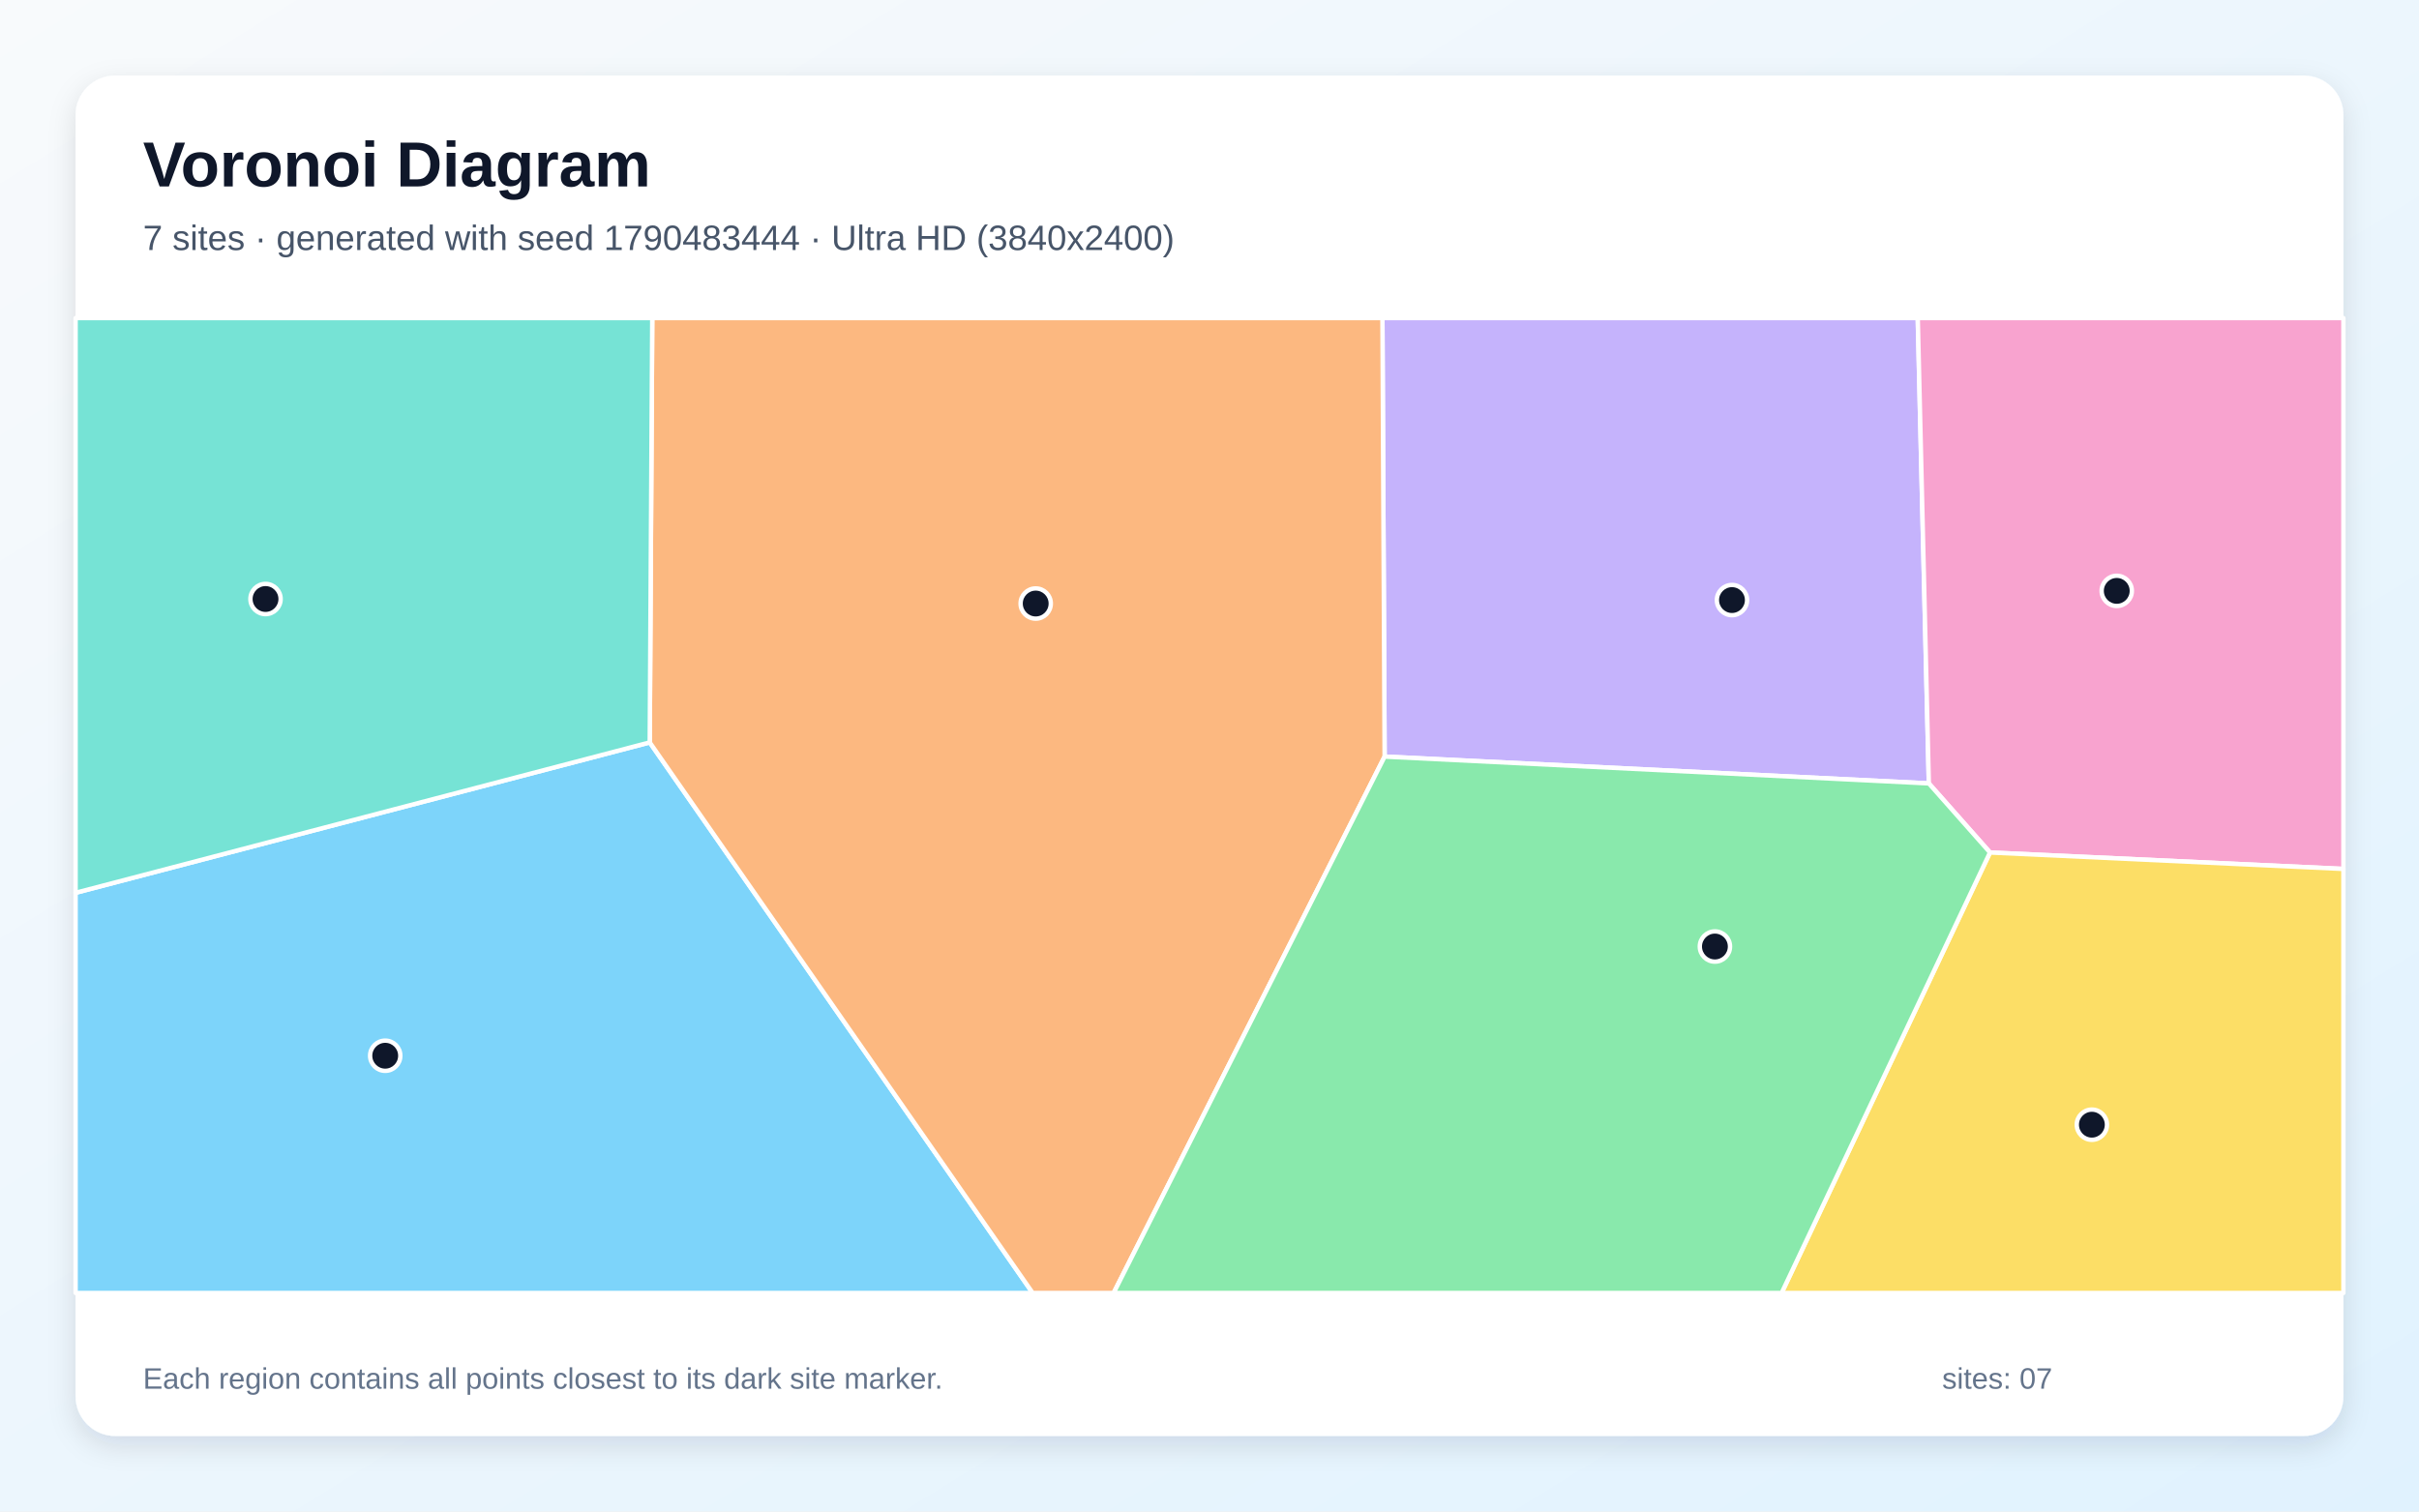
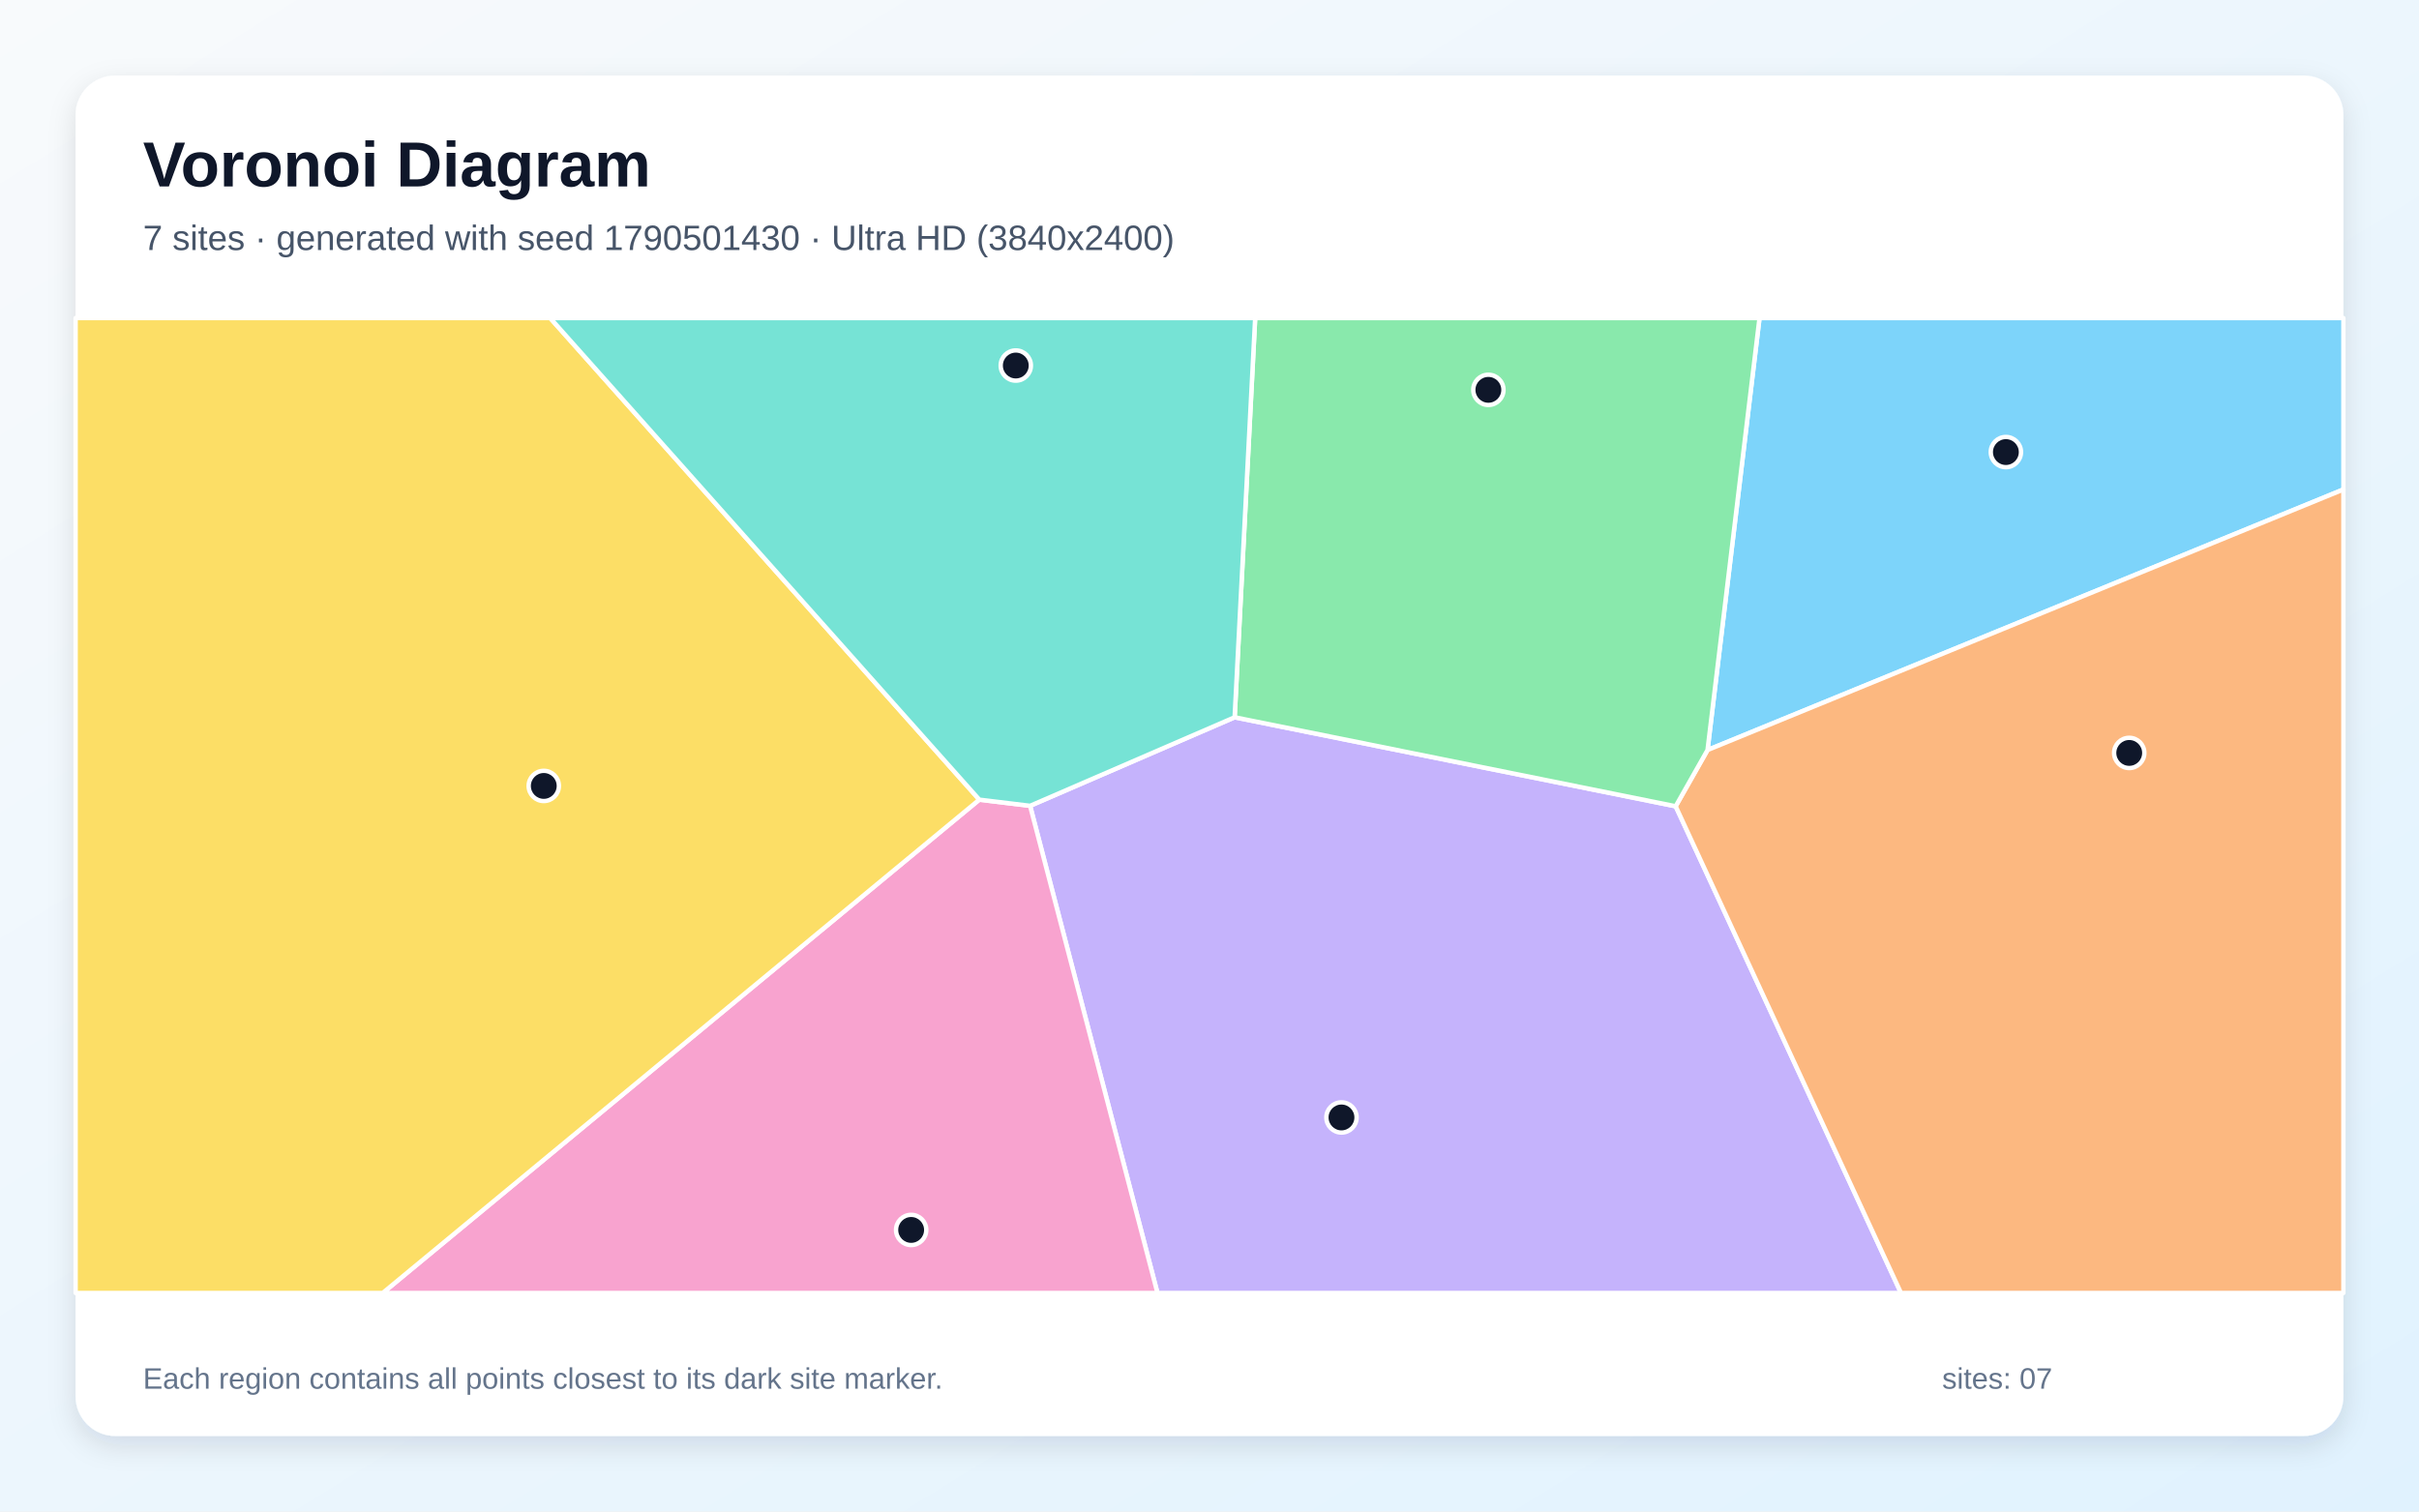
<svg xmlns="http://www.w3.org/2000/svg" width="3840" height="2400" viewBox="0 0 3840 2400" role="img" aria-labelledby="title description">
  <defs>
    <linearGradient id="background" x1="0" y1="0" x2="1" y2="1">
      <stop stop-color="#F8FAFC" />
      <stop offset="1" stop-color="#E0F2FE" />
    </linearGradient>
    <filter id="shadow" x="-5%" y="-5%" width="110%" height="110%">
      <feDropShadow dx="0" dy="15" stdDeviation="22" flood-color="#0F172A" flood-opacity=".12" />
    </filter>
  </defs>
  <rect width="3840" height="2400" fill="url(#background)" />
  <rect x="120" y="120" width="3600" height="2160" rx="63" fill="#FFFFFF" filter="url(#shadow)" />
  <g font-family="Arial, sans-serif">
    <text x="227" y="296" font-size="101" font-weight="700" fill="#0F172A">Voronoi Diagram</text>
-     <text x="227" y="397" font-size="56" fill="#475569">7 sites · generated with seed 1790483444 · Ultra HD (3840x2400)</text>
+     <text x="227" y="397" font-size="56" fill="#475569">7 sites · generated with seed 1790501430 · Ultra HD (3840x2400)</text>
  </g>
  <g stroke="#FFFFFF" stroke-width="7" stroke-linejoin="round">
-     <polygon points="120.0,1417.6 1031.4,1178.8 1639.3,2053.0 120.0,2053.0" fill="#38BDF8" fill-opacity="0.65" />
-     <polygon points="2198.0,1201.3 2194.5,505.0 3044.3,505.0 3061.9,1243.9" fill="#A78BFA" fill-opacity="0.65" />
-     <polygon points="3159.0,1353.6 3061.9,1243.9 3044.3,505.0 3720.0,505.0 3720.0,1379.7" fill="#F472B6" fill-opacity="0.65" />
-     <polygon points="1031.4,1178.8 1035.4,505.0 2194.5,505.0 2198.0,1201.3 1767.8,2053.0 1639.3,2053.0" fill="#FB923C" fill-opacity="0.65" />
-     <polygon points="3159.0,1353.6 3720.0,1379.7 3720.0,2053.0 2828.2,2053.0" fill="#FACC15" fill-opacity="0.65" />
-     <polygon points="2198.0,1201.3 3061.9,1243.9 3159.0,1353.6 2828.2,2053.0 1767.8,2053.0" fill="#4ADE80" fill-opacity="0.65" />
-     <polygon points="1031.4,1178.8 120.0,1417.6 120.0,505.0 1035.4,505.0" fill="#2DD4BF" fill-opacity="0.65" />
+     <polygon points="2710.6,1190.9 2793.1,505.0 3720.0,505.0 3720.0,777.2" fill="#38BDF8" fill-opacity="0.65" />
+     <polygon points="1635.2,1279.5 1959.9,1138.9 2660.0,1280.2 3017.7,2053.0 1837.4,2053.0" fill="#A78BFA" fill-opacity="0.65" />
+     <polygon points="1554.6,1269.7 1635.2,1279.5 1837.4,2053.0 607.5,2053.0" fill="#F472B6" fill-opacity="0.65" />
+     <polygon points="2660.0,1280.2 2710.6,1190.9 3720.0,777.2 3720.0,2053.0 3017.7,2053.0" fill="#FB923C" fill-opacity="0.65" />
+     <polygon points="120.0,505.0 873.4,505.0 1554.6,1269.7 607.5,2053.0 120.0,2053.0" fill="#FACC15" fill-opacity="0.65" />
+     <polygon points="2660.0,1280.2 1959.9,1138.9 1992.5,505.0 2793.1,505.0 2710.6,1190.9" fill="#4ADE80" fill-opacity="0.65" />
+     <polygon points="1959.9,1138.9 1635.2,1279.5 1554.6,1269.7 873.4,505.0 1992.5,505.0" fill="#2DD4BF" fill-opacity="0.65" />
  </g>
  <g>
-     <circle cx="611.5" cy="1676.3" r="24" fill="#0F172A" stroke="#FFFFFF" stroke-width="7" />
-     <circle cx="2749.4" cy="952.8" r="24" fill="#0F172A" stroke="#FFFFFF" stroke-width="7" />
-     <circle cx="3360.2" cy="938.2" r="24" fill="#0F172A" stroke="#FFFFFF" stroke-width="7" />
-     <circle cx="1644.1" cy="958.3" r="24" fill="#0F172A" stroke="#FFFFFF" stroke-width="7" />
-     <circle cx="3320.7" cy="1785.8" r="24" fill="#0F172A" stroke="#FFFFFF" stroke-width="7" />
-     <circle cx="2722.3" cy="1502.9" r="24" fill="#0F172A" stroke="#FFFFFF" stroke-width="7" />
-     <circle cx="421.5" cy="951.1" r="24" fill="#0F172A" stroke="#FFFFFF" stroke-width="7" />
+     <circle cx="3184.2" cy="717.8" r="24" fill="#0F172A" stroke="#FFFFFF" stroke-width="7" />
+     <circle cx="2129.5" cy="1774.3" r="24" fill="#0F172A" stroke="#FFFFFF" stroke-width="7" />
+     <circle cx="1446.4" cy="1952.9" r="24" fill="#0F172A" stroke="#FFFFFF" stroke-width="7" />
+     <circle cx="3380.0" cy="1195.5" r="24" fill="#0F172A" stroke="#FFFFFF" stroke-width="7" />
+     <circle cx="863.2" cy="1247.9" r="24" fill="#0F172A" stroke="#FFFFFF" stroke-width="7" />
+     <circle cx="2362.7" cy="619.0" r="24" fill="#0F172A" stroke="#FFFFFF" stroke-width="7" />
+     <circle cx="1612.5" cy="580.4" r="24" fill="#0F172A" stroke="#FFFFFF" stroke-width="7" />
  </g>
  <g font-family="Arial, sans-serif" font-size="47" fill="#64748B">
    <text x="227" y="2205">Each region contains all points closest to its dark site marker.</text>
    <text x="3083" y="2205">sites: 07</text>
  </g>
</svg>
